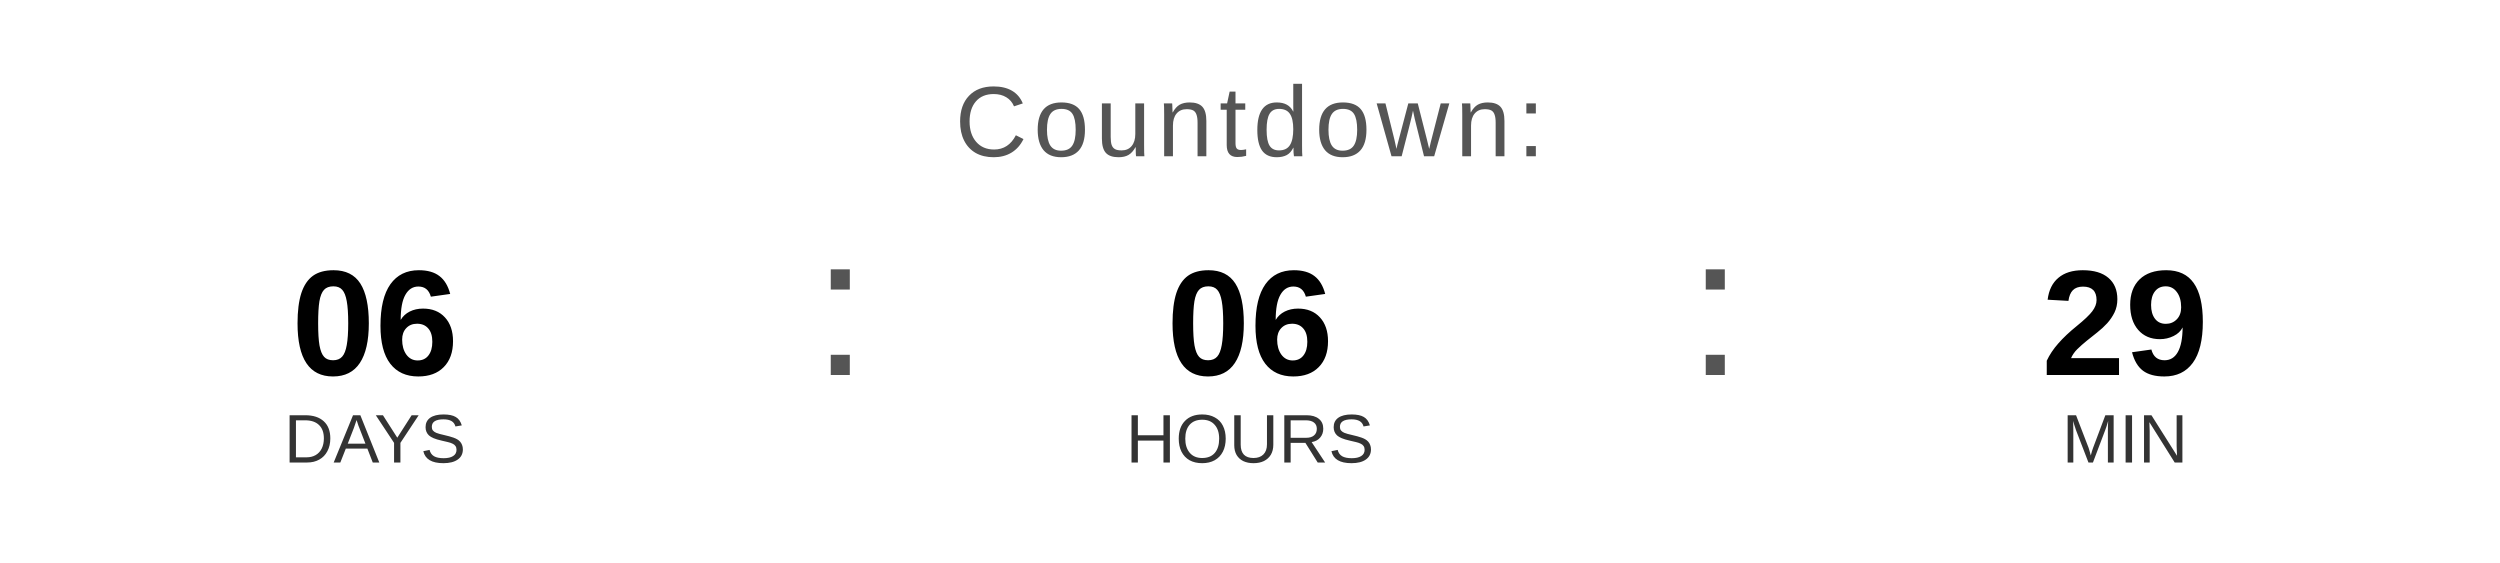
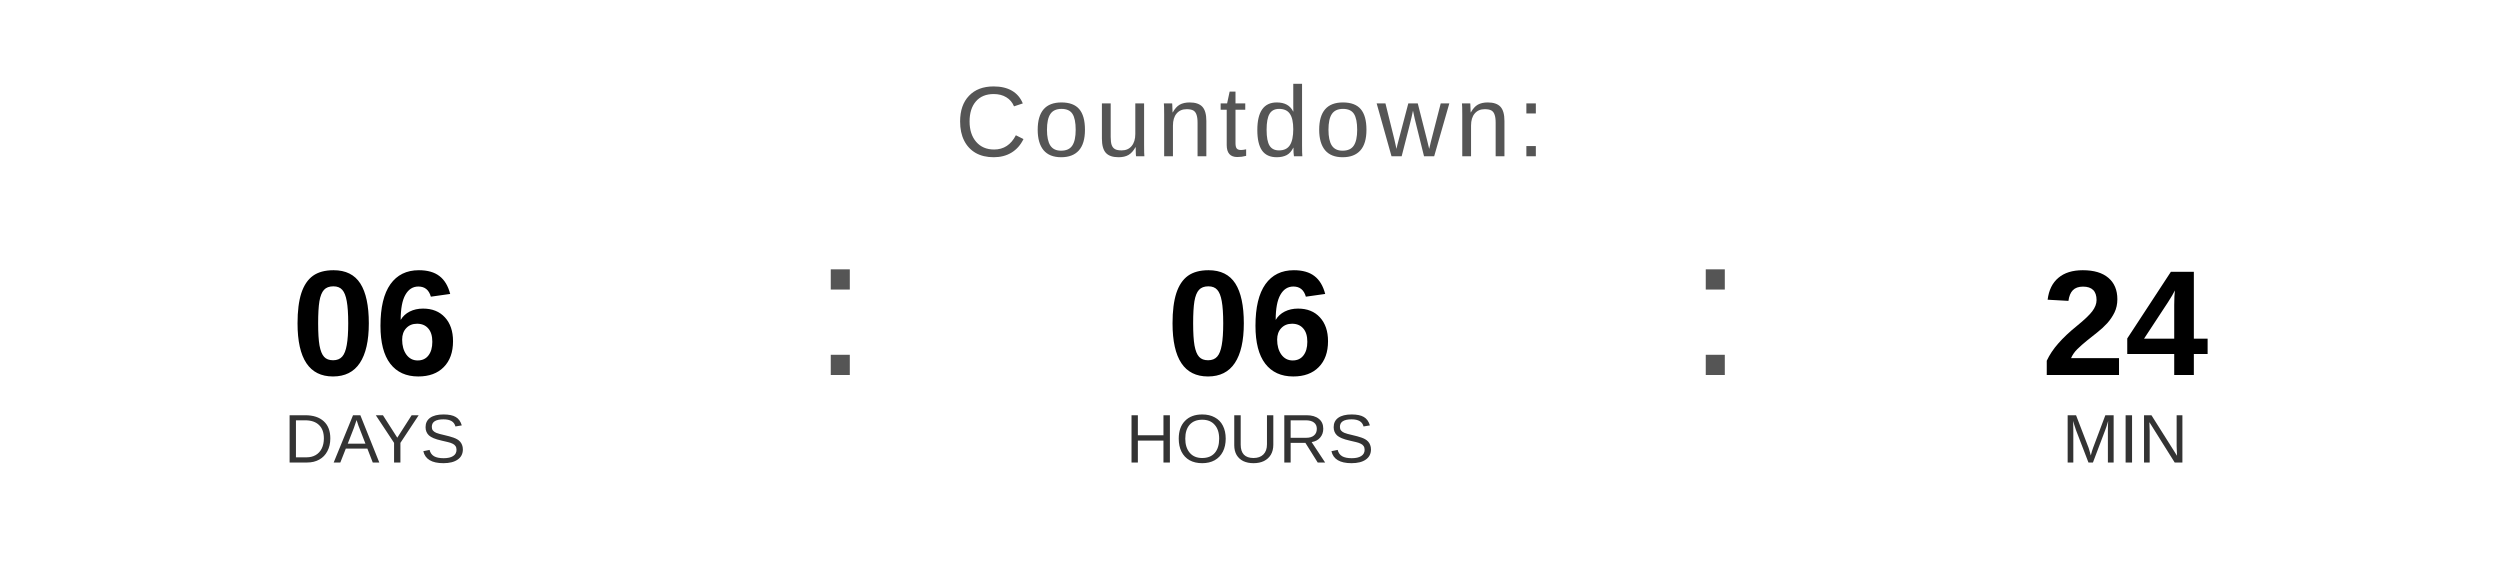
<svg xmlns="http://www.w3.org/2000/svg" width="400" height="90" viewBox="0 0 400 90">
  <text x="200" y="25" font-family="Arial, Helvetica, sans-serif" font-size="16" fill="#555555" text-anchor="middle" letter-spacing="1">
    Countdown:
  </text>
  <text x="60" y="60" font-family="Arial, Helvetica, sans-serif" font-size="24" font-weight="bold" fill="#000000" text-anchor="middle">06</text>
  <text x="60" y="74" font-family="Arial, Helvetica, sans-serif" font-size="11" fill="#333333" text-anchor="middle">DAYS</text>
  <text x="130" y="60" font-family="Arial, sans-serif" font-size="32" fill="#555555">:</text>
  <text x="200" y="60" font-family="Arial, Helvetica, sans-serif" font-size="24" font-weight="bold" fill="#000000" text-anchor="middle">06</text>
  <text x="200" y="74" font-family="Arial, Helvetica, sans-serif" font-size="11" fill="#333333" text-anchor="middle">HOURS</text>
  <text x="270" y="60" font-family="Arial, sans-serif" font-size="32" fill="#555555">:</text>
-   <text x="340" y="60" font-family="Arial, Helvetica, sans-serif" font-size="24" font-weight="bold" fill="#000000" text-anchor="middle">29</text>
+   <text x="340" y="60" font-family="Arial, Helvetica, sans-serif" font-size="24" font-weight="bold" fill="#000000" text-anchor="middle">24</text>
  <text x="340" y="74" font-family="Arial, Helvetica, sans-serif" font-size="11" fill="#333333" text-anchor="middle">MIN</text>
</svg>
